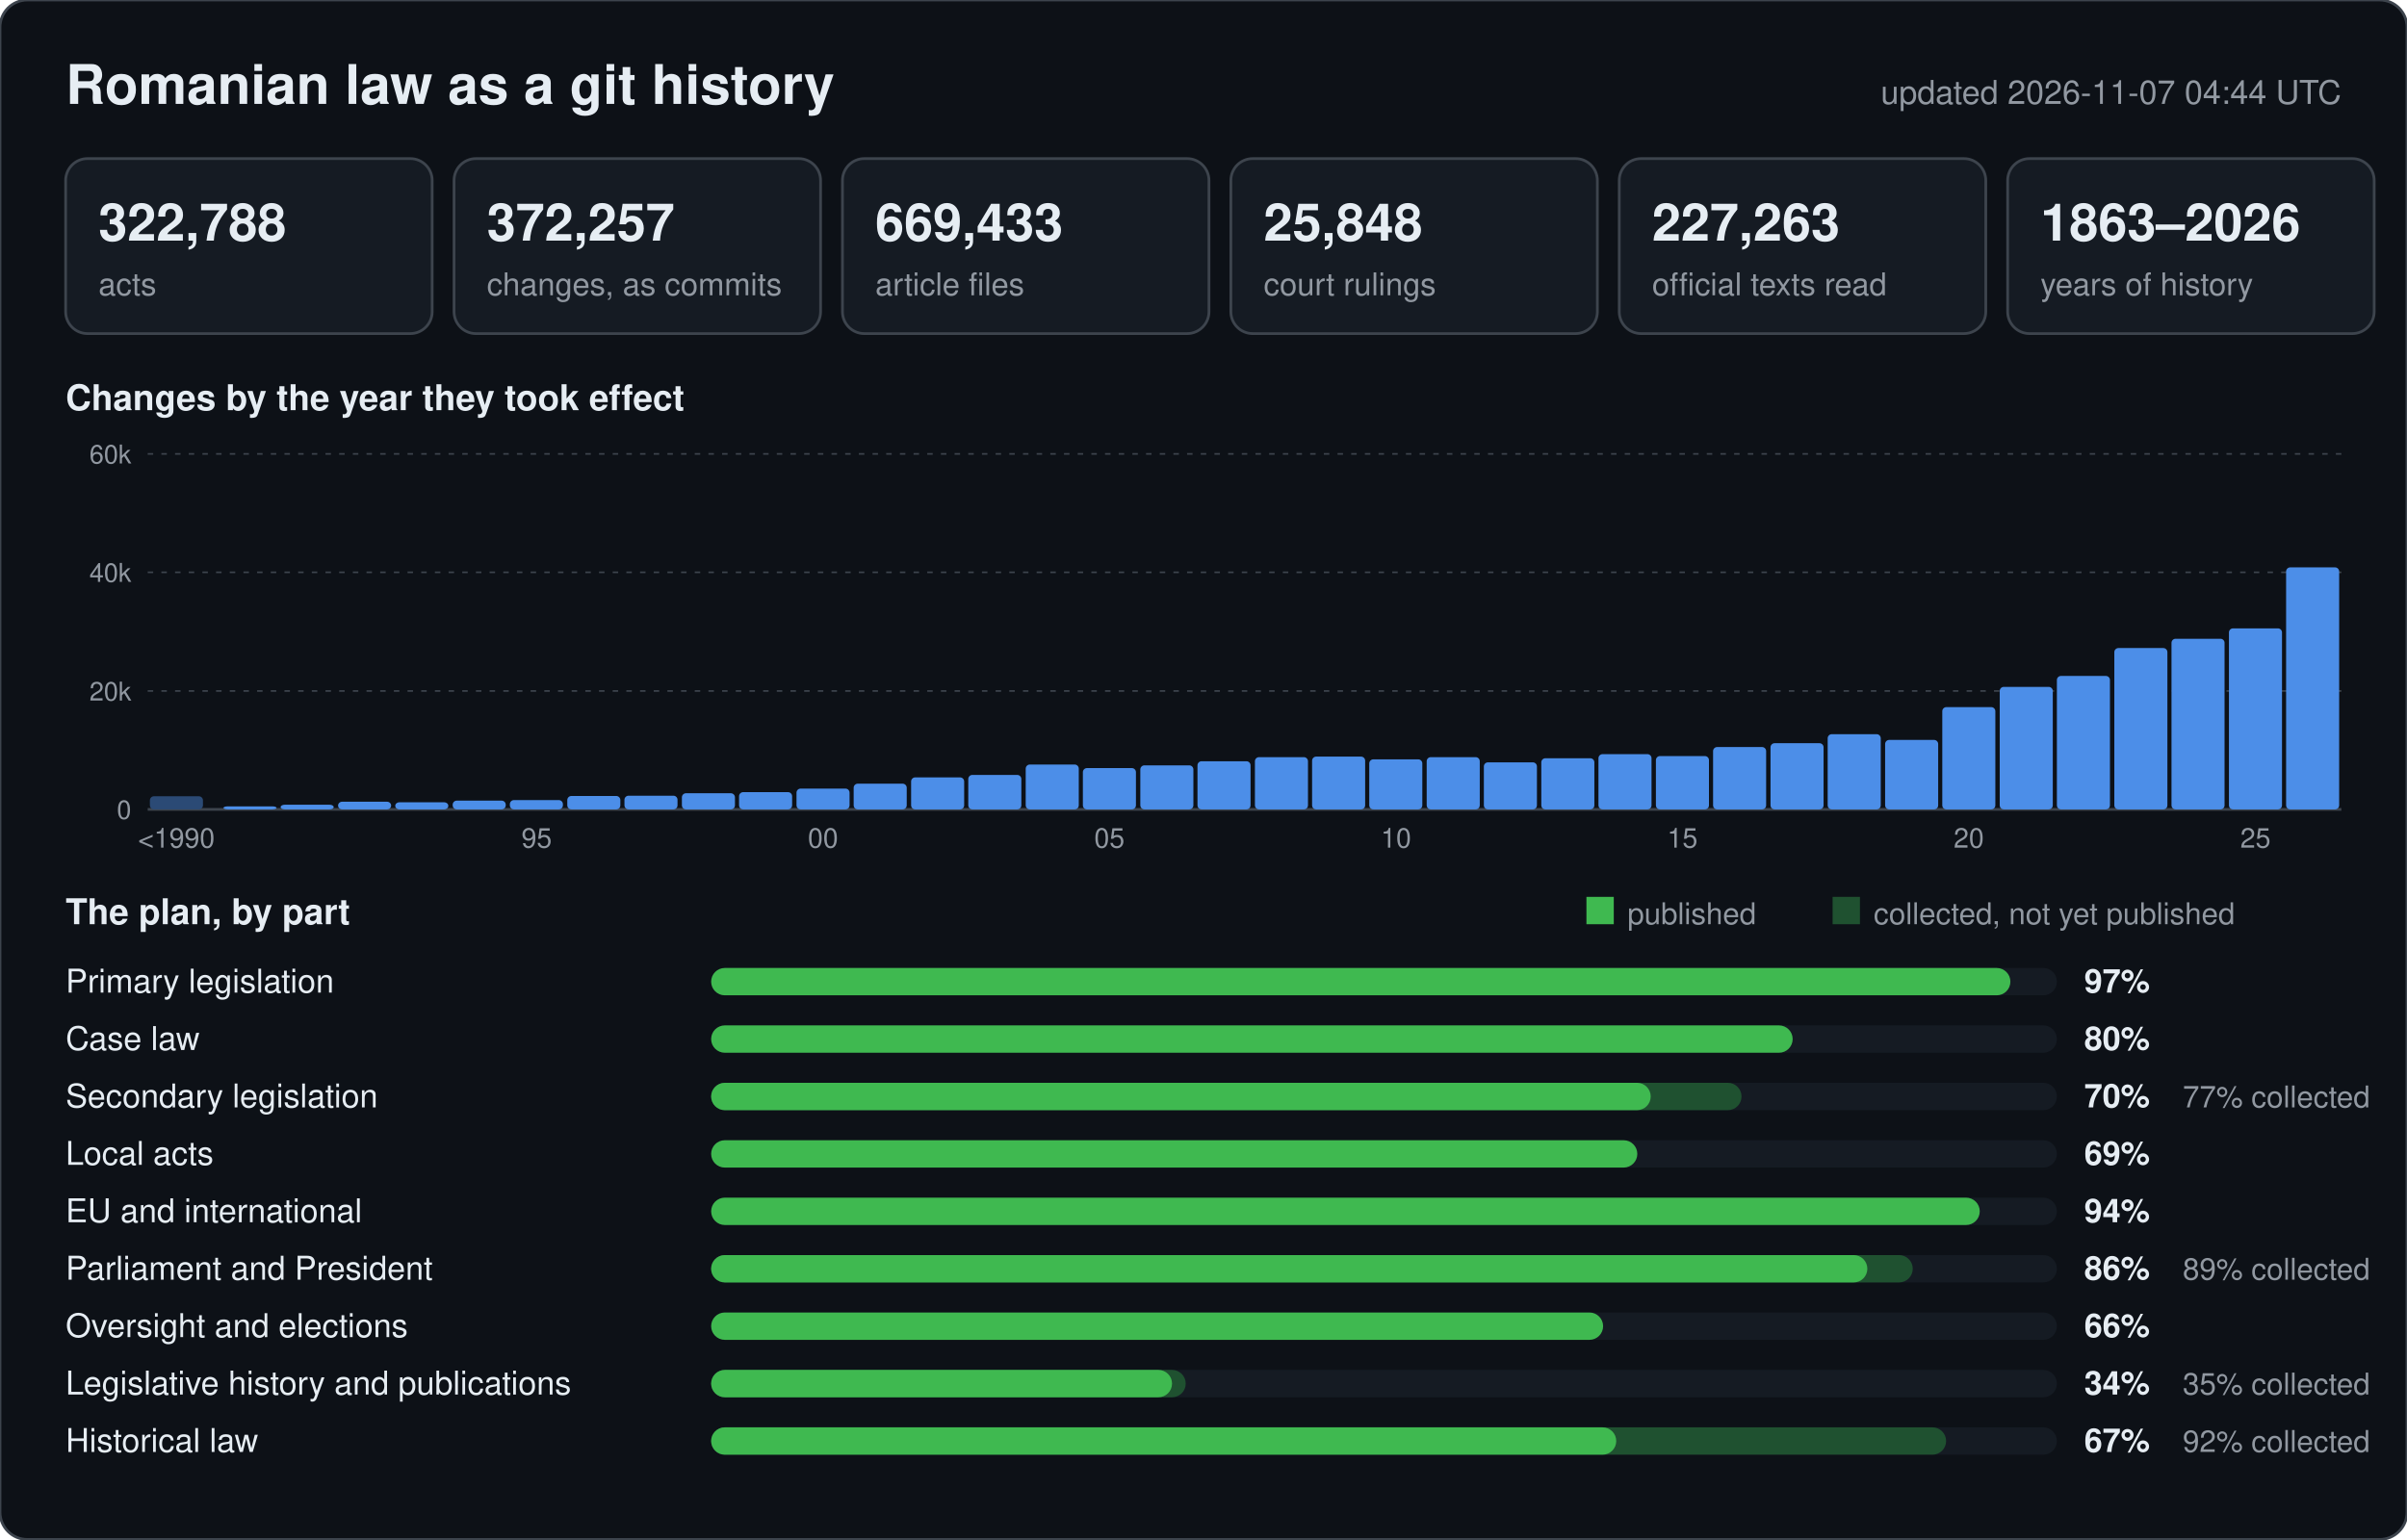
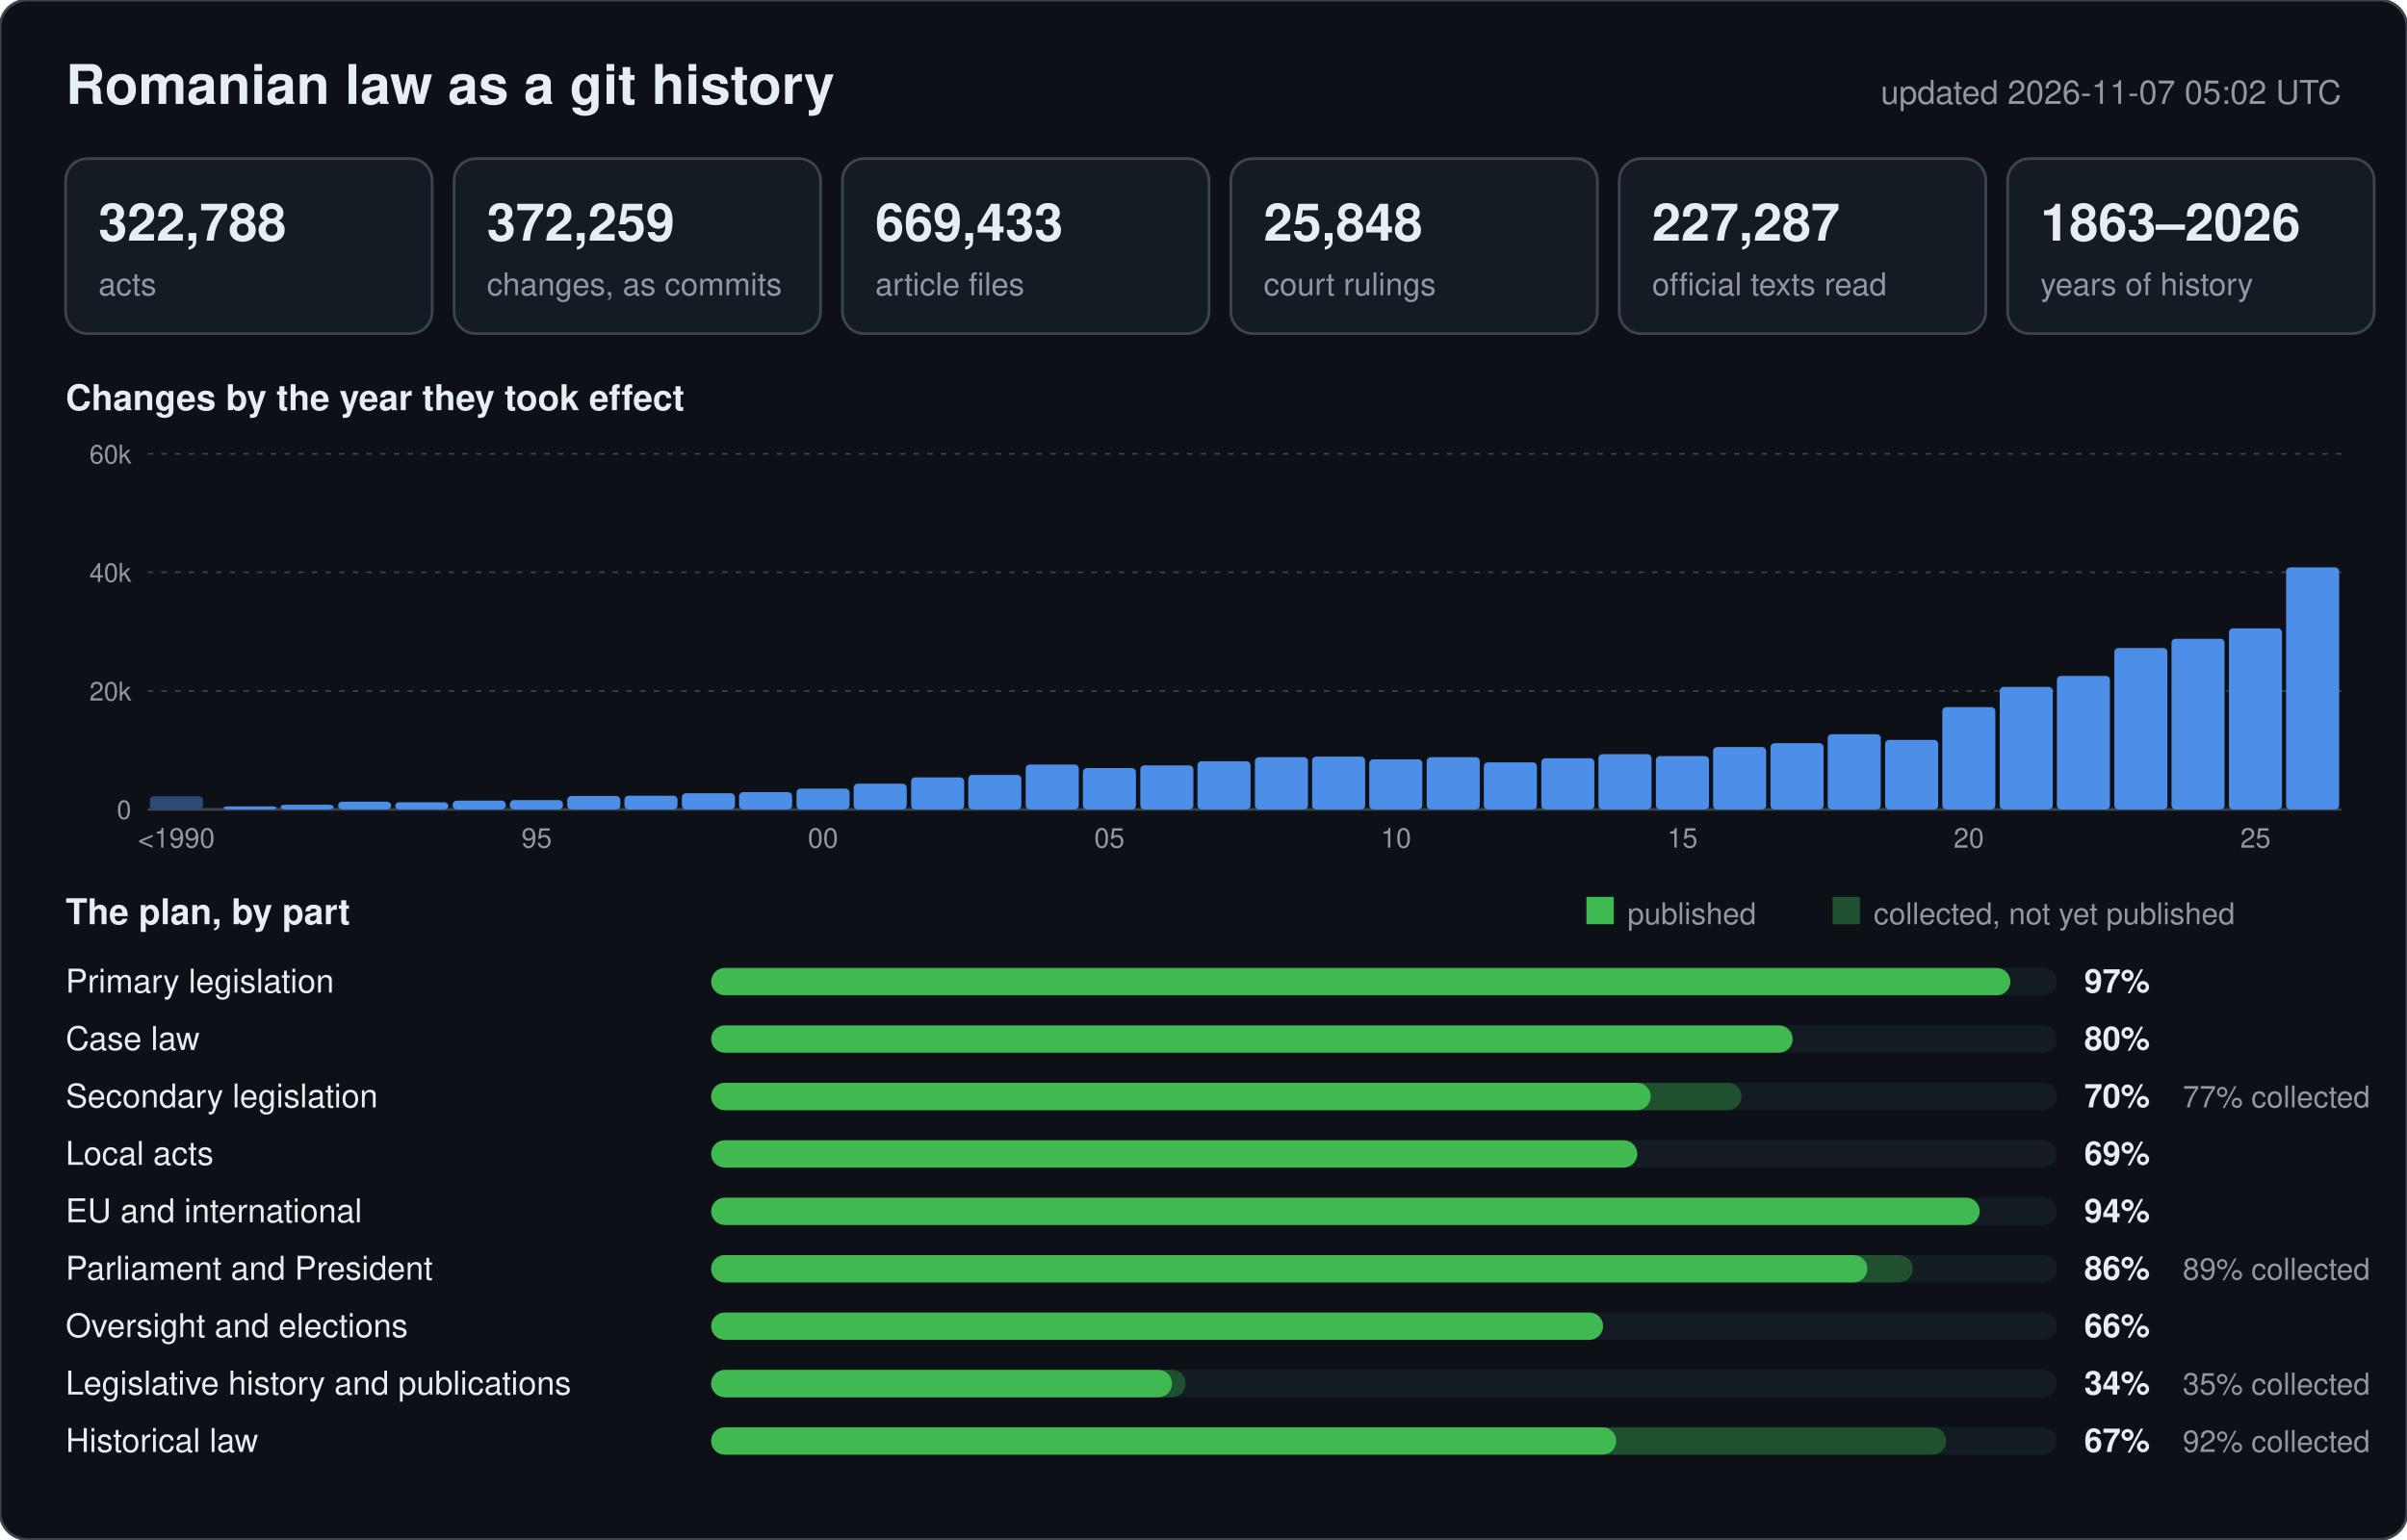
<svg xmlns="http://www.w3.org/2000/svg" width="880" height="563" viewBox="0 0 880 563" font-family="-apple-system,BlinkMacSystemFont,Segoe UI,Helvetica,Arial,sans-serif">
  <rect width="880" height="563" rx="10" fill="#0d1117" stroke="#3d444d" />
  <text x="24" y="38" font-size="20" font-weight="600" fill="#e6edf3">Romanian law as a git history</text>
-   <text x="856" y="38" font-size="12" text-anchor="end" fill="#9198a1">updated 2026-11-07 04:44 UTC</text>
+   <text x="856" y="38" font-size="12" text-anchor="end" fill="#9198a1">updated 2026-11-07 05:02 UTC</text>
  <rect x="24" y="58" width="134" height="64" rx="8" fill="#151b23" stroke="#3d444d" />
  <text x="36" y="88" font-size="19" font-weight="600" fill="#e6edf3">322,788</text>
  <text x="36" y="108" font-size="11.5" fill="#9198a1">acts</text>
  <rect x="166" y="58" width="134" height="64" rx="8" fill="#151b23" stroke="#3d444d" />
-   <text x="178" y="88" font-size="19" font-weight="600" fill="#e6edf3">372,257</text>
+   <text x="178" y="88" font-size="19" font-weight="600" fill="#e6edf3">372,259</text>
  <text x="178" y="108" font-size="11.5" fill="#9198a1">changes, as commits</text>
  <rect x="308" y="58" width="134" height="64" rx="8" fill="#151b23" stroke="#3d444d" />
  <text x="320" y="88" font-size="19" font-weight="600" fill="#e6edf3">669,433</text>
  <text x="320" y="108" font-size="11.5" fill="#9198a1">article files</text>
  <rect x="450" y="58" width="134" height="64" rx="8" fill="#151b23" stroke="#3d444d" />
  <text x="462" y="88" font-size="19" font-weight="600" fill="#e6edf3">25,848</text>
  <text x="462" y="108" font-size="11.5" fill="#9198a1">court rulings</text>
  <rect x="592" y="58" width="134" height="64" rx="8" fill="#151b23" stroke="#3d444d" />
-   <text x="604" y="88" font-size="19" font-weight="600" fill="#e6edf3">227,263</text>
+   <text x="604" y="88" font-size="19" font-weight="600" fill="#e6edf3">227,287</text>
  <text x="604" y="108" font-size="11.5" fill="#9198a1">official texts read</text>
  <rect x="734" y="58" width="134" height="64" rx="8" fill="#151b23" stroke="#3d444d" />
  <text x="746" y="88" font-size="19" font-weight="600" fill="#e6edf3">1863–2026</text>
  <text x="746" y="108" font-size="11.5" fill="#9198a1">years of history</text>
  <text x="24" y="150" font-size="13" font-weight="600" fill="#e6edf3">Changes by the year they took effect</text>
  <line x1="54" y1="296.0" x2="856" y2="296.0" stroke="#3d444d" stroke-width="1" />
  <text x="48" y="299.5" font-size="9.5" text-anchor="end" fill="#9198a1">0</text>
  <line x1="54" y1="252.7" x2="856" y2="252.7" stroke="#3d444d" stroke-width="0.6" stroke-dasharray="2 3" />
  <text x="48" y="256.2" font-size="9.5" text-anchor="end" fill="#9198a1">20k</text>
  <line x1="54" y1="209.3" x2="856" y2="209.3" stroke="#3d444d" stroke-width="0.6" stroke-dasharray="2 3" />
  <text x="48" y="212.8" font-size="9.5" text-anchor="end" fill="#9198a1">40k</text>
  <line x1="54" y1="166.0" x2="856" y2="166.0" stroke="#3d444d" stroke-width="0.6" stroke-dasharray="2 3" />
  <text x="48" y="169.5" font-size="9.5" text-anchor="end" fill="#9198a1">60k</text>
  <rect x="54.8" y="291.2" width="19.4" height="4.8" rx="1.5" fill="#2b4a75" />
  <text x="64.5" y="310" font-size="10" text-anchor="middle" fill="#9198a1">&lt;1990</text>
  <rect x="81.7" y="294.9" width="19.4" height="1.1" rx="1.5" fill="#4c8ee8" />
  <rect x="102.6" y="294.3" width="19.4" height="1.7" rx="1.5" fill="#4c8ee8" />
  <rect x="123.6" y="293.2" width="19.4" height="2.8" rx="1.5" fill="#4c8ee8" />
  <rect x="144.5" y="293.4" width="19.4" height="2.6" rx="1.5" fill="#4c8ee8" />
  <rect x="165.5" y="292.8" width="19.4" height="3.2" rx="1.5" fill="#4c8ee8" />
  <rect x="186.4" y="292.6" width="19.4" height="3.4" rx="1.5" fill="#4c8ee8" />
  <text x="196.2" y="310" font-size="10" text-anchor="middle" fill="#9198a1">95</text>
  <rect x="207.4" y="291.1" width="19.4" height="4.9" rx="1.5" fill="#4c8ee8" />
  <rect x="228.3" y="291.0" width="19.4" height="5.0" rx="1.5" fill="#4c8ee8" />
  <rect x="249.3" y="290.1" width="19.4" height="5.9" rx="1.5" fill="#4c8ee8" />
  <rect x="270.2" y="289.7" width="19.4" height="6.3" rx="1.5" fill="#4c8ee8" />
  <rect x="291.2" y="288.4" width="19.4" height="7.6" rx="1.5" fill="#4c8ee8" />
  <text x="300.9" y="310" font-size="10" text-anchor="middle" fill="#9198a1">00</text>
  <rect x="312.1" y="286.6" width="19.4" height="9.4" rx="1.5" fill="#4c8ee8" />
  <rect x="333.1" y="284.3" width="19.4" height="11.7" rx="1.5" fill="#4c8ee8" />
  <rect x="354.0" y="283.4" width="19.4" height="12.6" rx="1.5" fill="#4c8ee8" />
  <rect x="375.0" y="279.6" width="19.4" height="16.4" rx="1.5" fill="#4c8ee8" />
  <rect x="395.9" y="280.9" width="19.4" height="15.1" rx="1.5" fill="#4c8ee8" />
  <text x="405.6" y="310" font-size="10" text-anchor="middle" fill="#9198a1">05</text>
  <rect x="416.9" y="279.9" width="19.4" height="16.1" rx="1.5" fill="#4c8ee8" />
  <rect x="437.8" y="278.4" width="19.4" height="17.6" rx="1.5" fill="#4c8ee8" />
  <rect x="458.8" y="276.9" width="19.4" height="19.1" rx="1.5" fill="#4c8ee8" />
  <rect x="479.7" y="276.7" width="19.4" height="19.3" rx="1.5" fill="#4c8ee8" />
  <rect x="500.6" y="277.7" width="19.4" height="18.3" rx="1.5" fill="#4c8ee8" />
  <text x="510.4" y="310" font-size="10" text-anchor="middle" fill="#9198a1">10</text>
  <rect x="521.6" y="276.9" width="19.4" height="19.1" rx="1.5" fill="#4c8ee8" />
  <rect x="542.5" y="278.8" width="19.4" height="17.2" rx="1.5" fill="#4c8ee8" />
  <rect x="563.5" y="277.3" width="19.4" height="18.7" rx="1.5" fill="#4c8ee8" />
  <rect x="584.4" y="275.8" width="19.4" height="20.2" rx="1.5" fill="#4c8ee8" />
  <rect x="605.4" y="276.5" width="19.4" height="19.5" rx="1.5" fill="#4c8ee8" />
  <text x="615.1" y="310" font-size="10" text-anchor="middle" fill="#9198a1">15</text>
  <rect x="626.3" y="273.2" width="19.4" height="22.8" rx="1.5" fill="#4c8ee8" />
  <rect x="647.3" y="271.8" width="19.4" height="24.2" rx="1.5" fill="#4c8ee8" />
  <rect x="668.2" y="268.5" width="19.4" height="27.5" rx="1.5" fill="#4c8ee8" />
  <rect x="689.2" y="270.6" width="19.4" height="25.4" rx="1.5" fill="#4c8ee8" />
  <rect x="710.1" y="258.6" width="19.4" height="37.4" rx="1.5" fill="#4c8ee8" />
  <text x="719.8" y="310" font-size="10" text-anchor="middle" fill="#9198a1">20</text>
  <rect x="731.1" y="251.2" width="19.4" height="44.8" rx="1.5" fill="#4c8ee8" />
  <rect x="752.0" y="247.2" width="19.4" height="48.8" rx="1.5" fill="#4c8ee8" />
  <rect x="773.0" y="237.0" width="19.4" height="59.0" rx="1.5" fill="#4c8ee8" />
  <rect x="793.9" y="233.6" width="19.4" height="62.4" rx="1.5" fill="#4c8ee8" />
  <rect x="814.9" y="229.8" width="19.4" height="66.2" rx="1.5" fill="#4c8ee8" />
  <text x="824.6" y="310" font-size="10" text-anchor="middle" fill="#9198a1">25</text>
  <rect x="835.8" y="207.5" width="19.4" height="88.5" rx="1.5" fill="#4c8ee8" />
  <text x="24" y="338" font-size="13" font-weight="600" fill="#e6edf3">The plan, by part</text>
  <rect x="580" y="328" width="10" height="10" fill="#3fb950" />
  <text x="595" y="338" font-size="11" fill="#9198a1">published</text>
  <rect x="670" y="328" width="10" height="10" fill="#1f5130" />
  <text x="685" y="338" font-size="11" fill="#9198a1">collected, not yet published</text>
  <text x="24" y="363" font-size="12" fill="#e6edf3">Primary legislation</text>
  <rect x="260" y="354" width="492" height="10" rx="5" fill="#151b23" />
  <rect x="260" y="354" width="475.0" height="10" rx="5" fill="#3fb950" />
  <text x="762" y="363" font-size="12" font-weight="600" fill="#e6edf3">97%</text>
  <text x="24" y="384" font-size="12" fill="#e6edf3">Case law</text>
  <rect x="260" y="375" width="492" height="10" rx="5" fill="#151b23" />
  <rect x="260" y="375" width="395.4" height="10" rx="5" fill="#3fb950" />
  <text x="762" y="384" font-size="12" font-weight="600" fill="#e6edf3">80%</text>
  <text x="24" y="405" font-size="12" fill="#e6edf3">Secondary legislation</text>
  <rect x="260" y="396" width="492" height="10" rx="5" fill="#151b23" />
  <rect x="260" y="396" width="376.7" height="10" rx="5" fill="#1f5130" />
  <rect x="260" y="396" width="343.5" height="10" rx="5" fill="#3fb950" />
  <text x="762" y="405" font-size="12" font-weight="600" fill="#e6edf3">70%</text>
  <text x="798" y="405" font-size="11" fill="#9198a1">77% collected</text>
  <text x="24" y="426" font-size="12" fill="#e6edf3">Local acts</text>
  <rect x="260" y="417" width="492" height="10" rx="5" fill="#151b23" />
  <rect x="260" y="417" width="338.6" height="10" rx="5" fill="#3fb950" />
  <text x="762" y="426" font-size="12" font-weight="600" fill="#e6edf3">69%</text>
  <text x="24" y="447" font-size="12" fill="#e6edf3">EU and international</text>
  <rect x="260" y="438" width="492" height="10" rx="5" fill="#151b23" />
  <rect x="260" y="438" width="463.8" height="10" rx="5" fill="#3fb950" />
  <text x="762" y="447" font-size="12" font-weight="600" fill="#e6edf3">94%</text>
  <text x="24" y="468" font-size="12" fill="#e6edf3">Parliament and President</text>
  <rect x="260" y="459" width="492" height="10" rx="5" fill="#151b23" />
  <rect x="260" y="459" width="439.3" height="10" rx="5" fill="#1f5130" />
  <rect x="260" y="459" width="422.7" height="10" rx="5" fill="#3fb950" />
  <text x="762" y="468" font-size="12" font-weight="600" fill="#e6edf3">86%</text>
  <text x="798" y="468" font-size="11" fill="#9198a1">89% collected</text>
  <text x="24" y="489" font-size="12" fill="#e6edf3">Oversight and elections</text>
  <rect x="260" y="480" width="492" height="10" rx="5" fill="#151b23" />
  <rect x="260" y="480" width="326.1" height="10" rx="5" fill="#3fb950" />
  <text x="762" y="489" font-size="12" font-weight="600" fill="#e6edf3">66%</text>
  <text x="24" y="510" font-size="12" fill="#e6edf3">Legislative history and publications</text>
  <rect x="260" y="501" width="492" height="10" rx="5" fill="#151b23" />
  <rect x="260" y="501" width="173.5" height="10" rx="5" fill="#1f5130" />
  <rect x="260" y="501" width="168.5" height="10" rx="5" fill="#3fb950" />
  <text x="762" y="510" font-size="12" font-weight="600" fill="#e6edf3">34%</text>
  <text x="798" y="510" font-size="11" fill="#9198a1">35% collected</text>
  <text x="24" y="531" font-size="12" fill="#e6edf3">Historical law</text>
  <rect x="260" y="522" width="492" height="10" rx="5" fill="#151b23" />
  <rect x="260" y="522" width="451.5" height="10" rx="5" fill="#1f5130" />
  <rect x="260" y="522" width="330.9" height="10" rx="5" fill="#3fb950" />
  <text x="762" y="531" font-size="12" font-weight="600" fill="#e6edf3">67%</text>
  <text x="798" y="531" font-size="11" fill="#9198a1">92% collected</text>
</svg>
